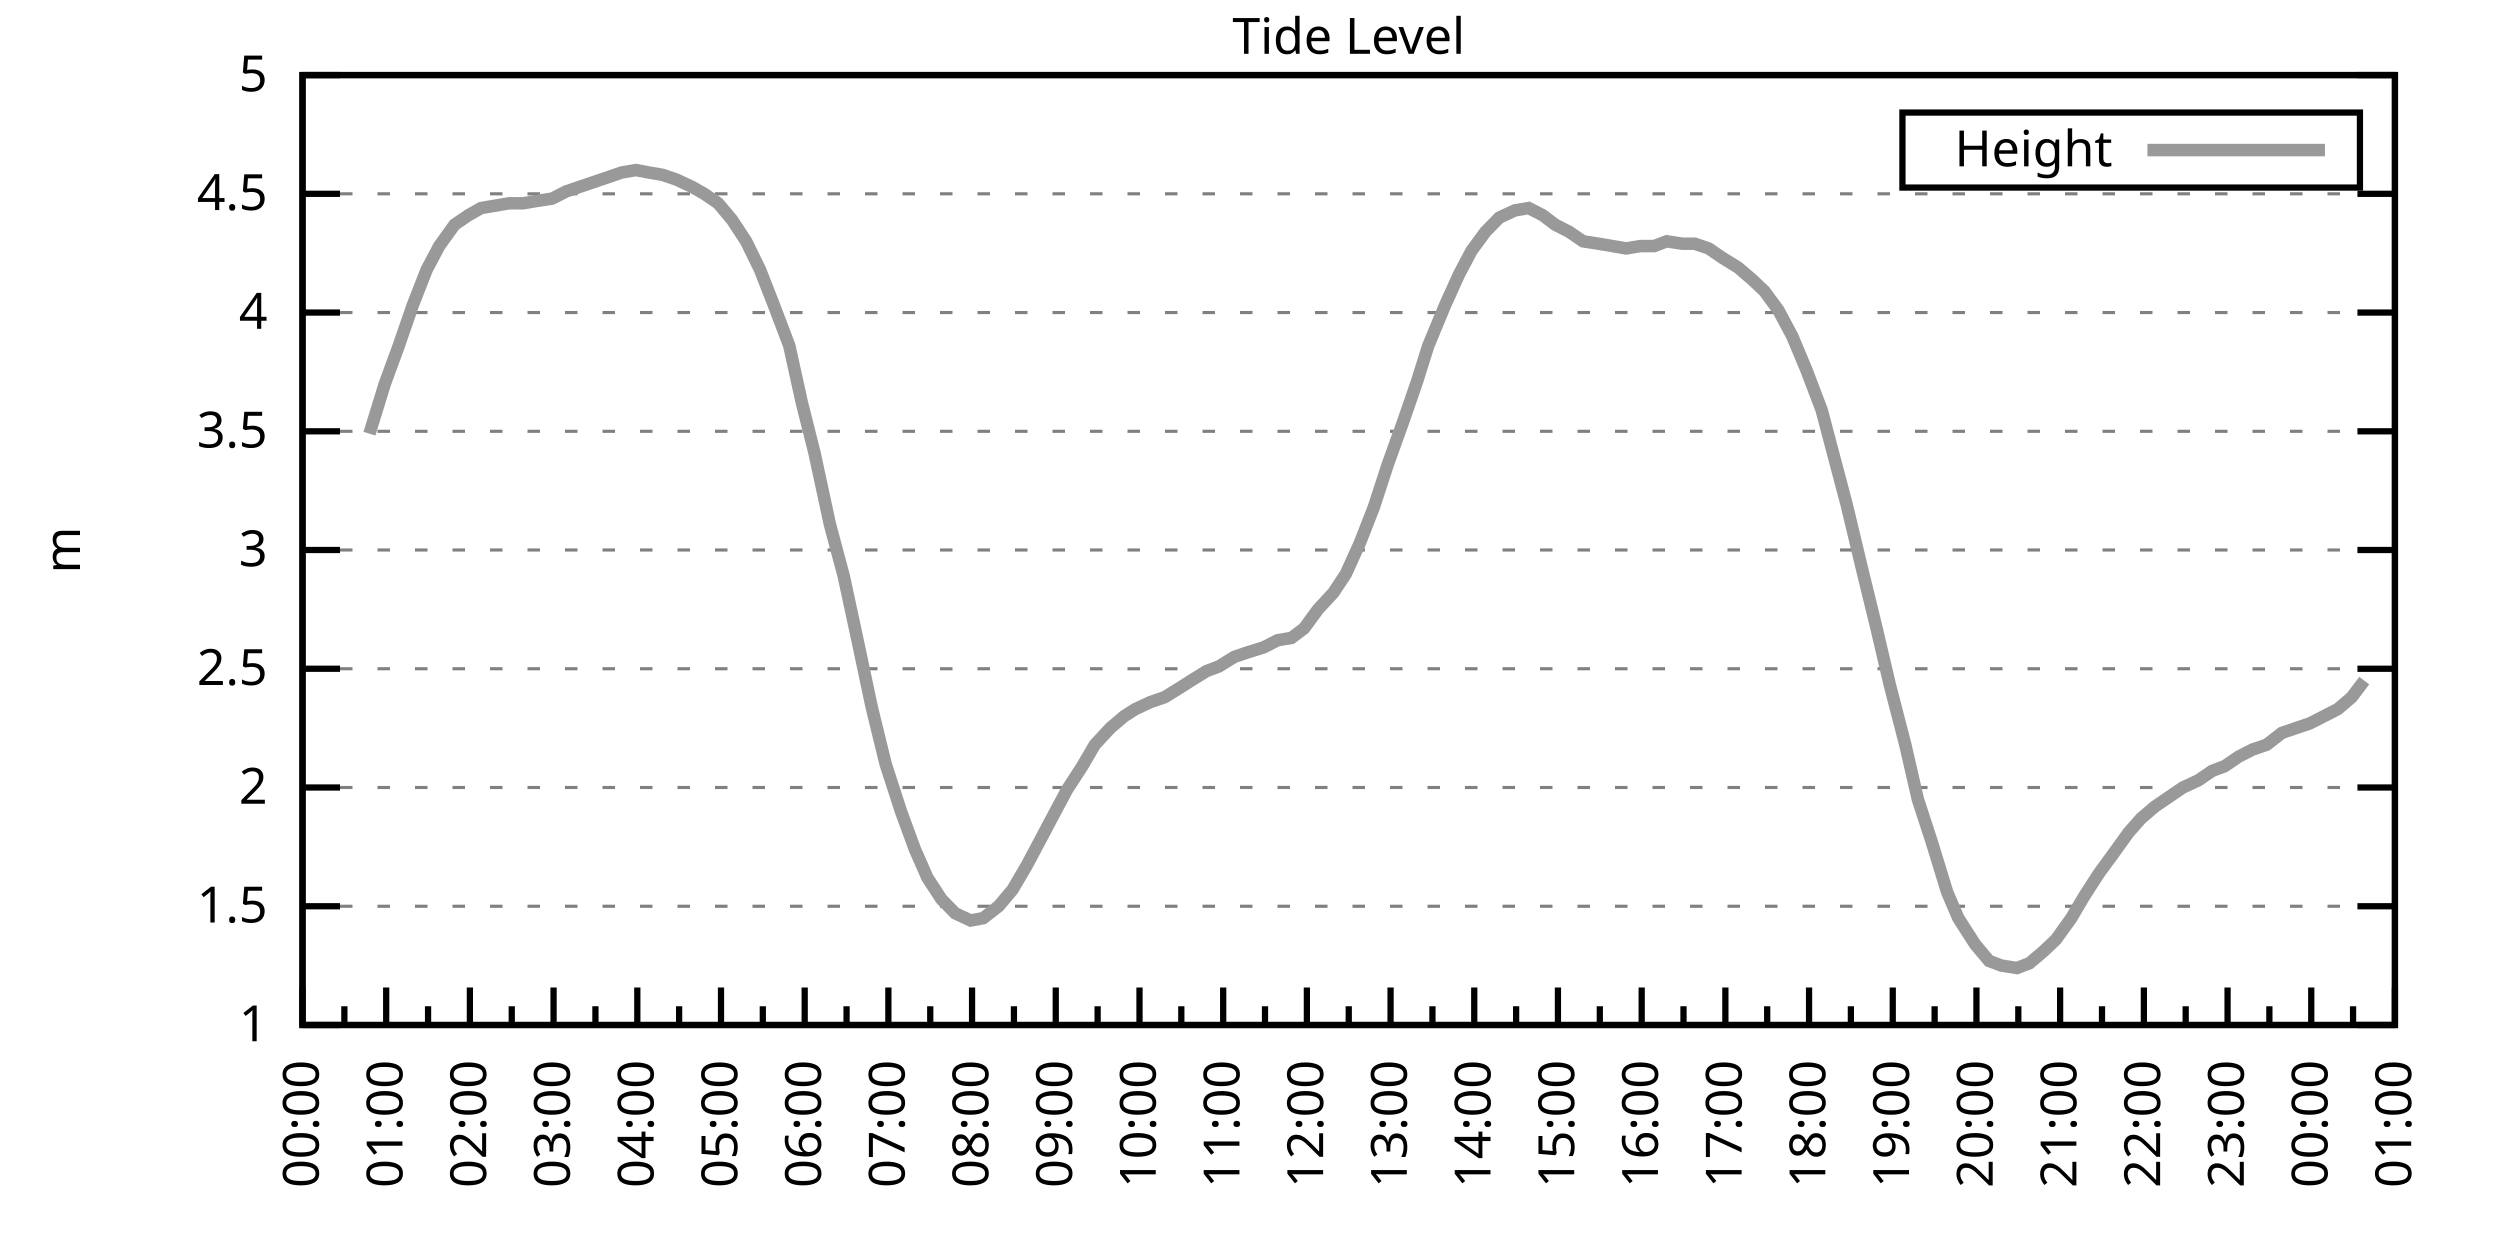
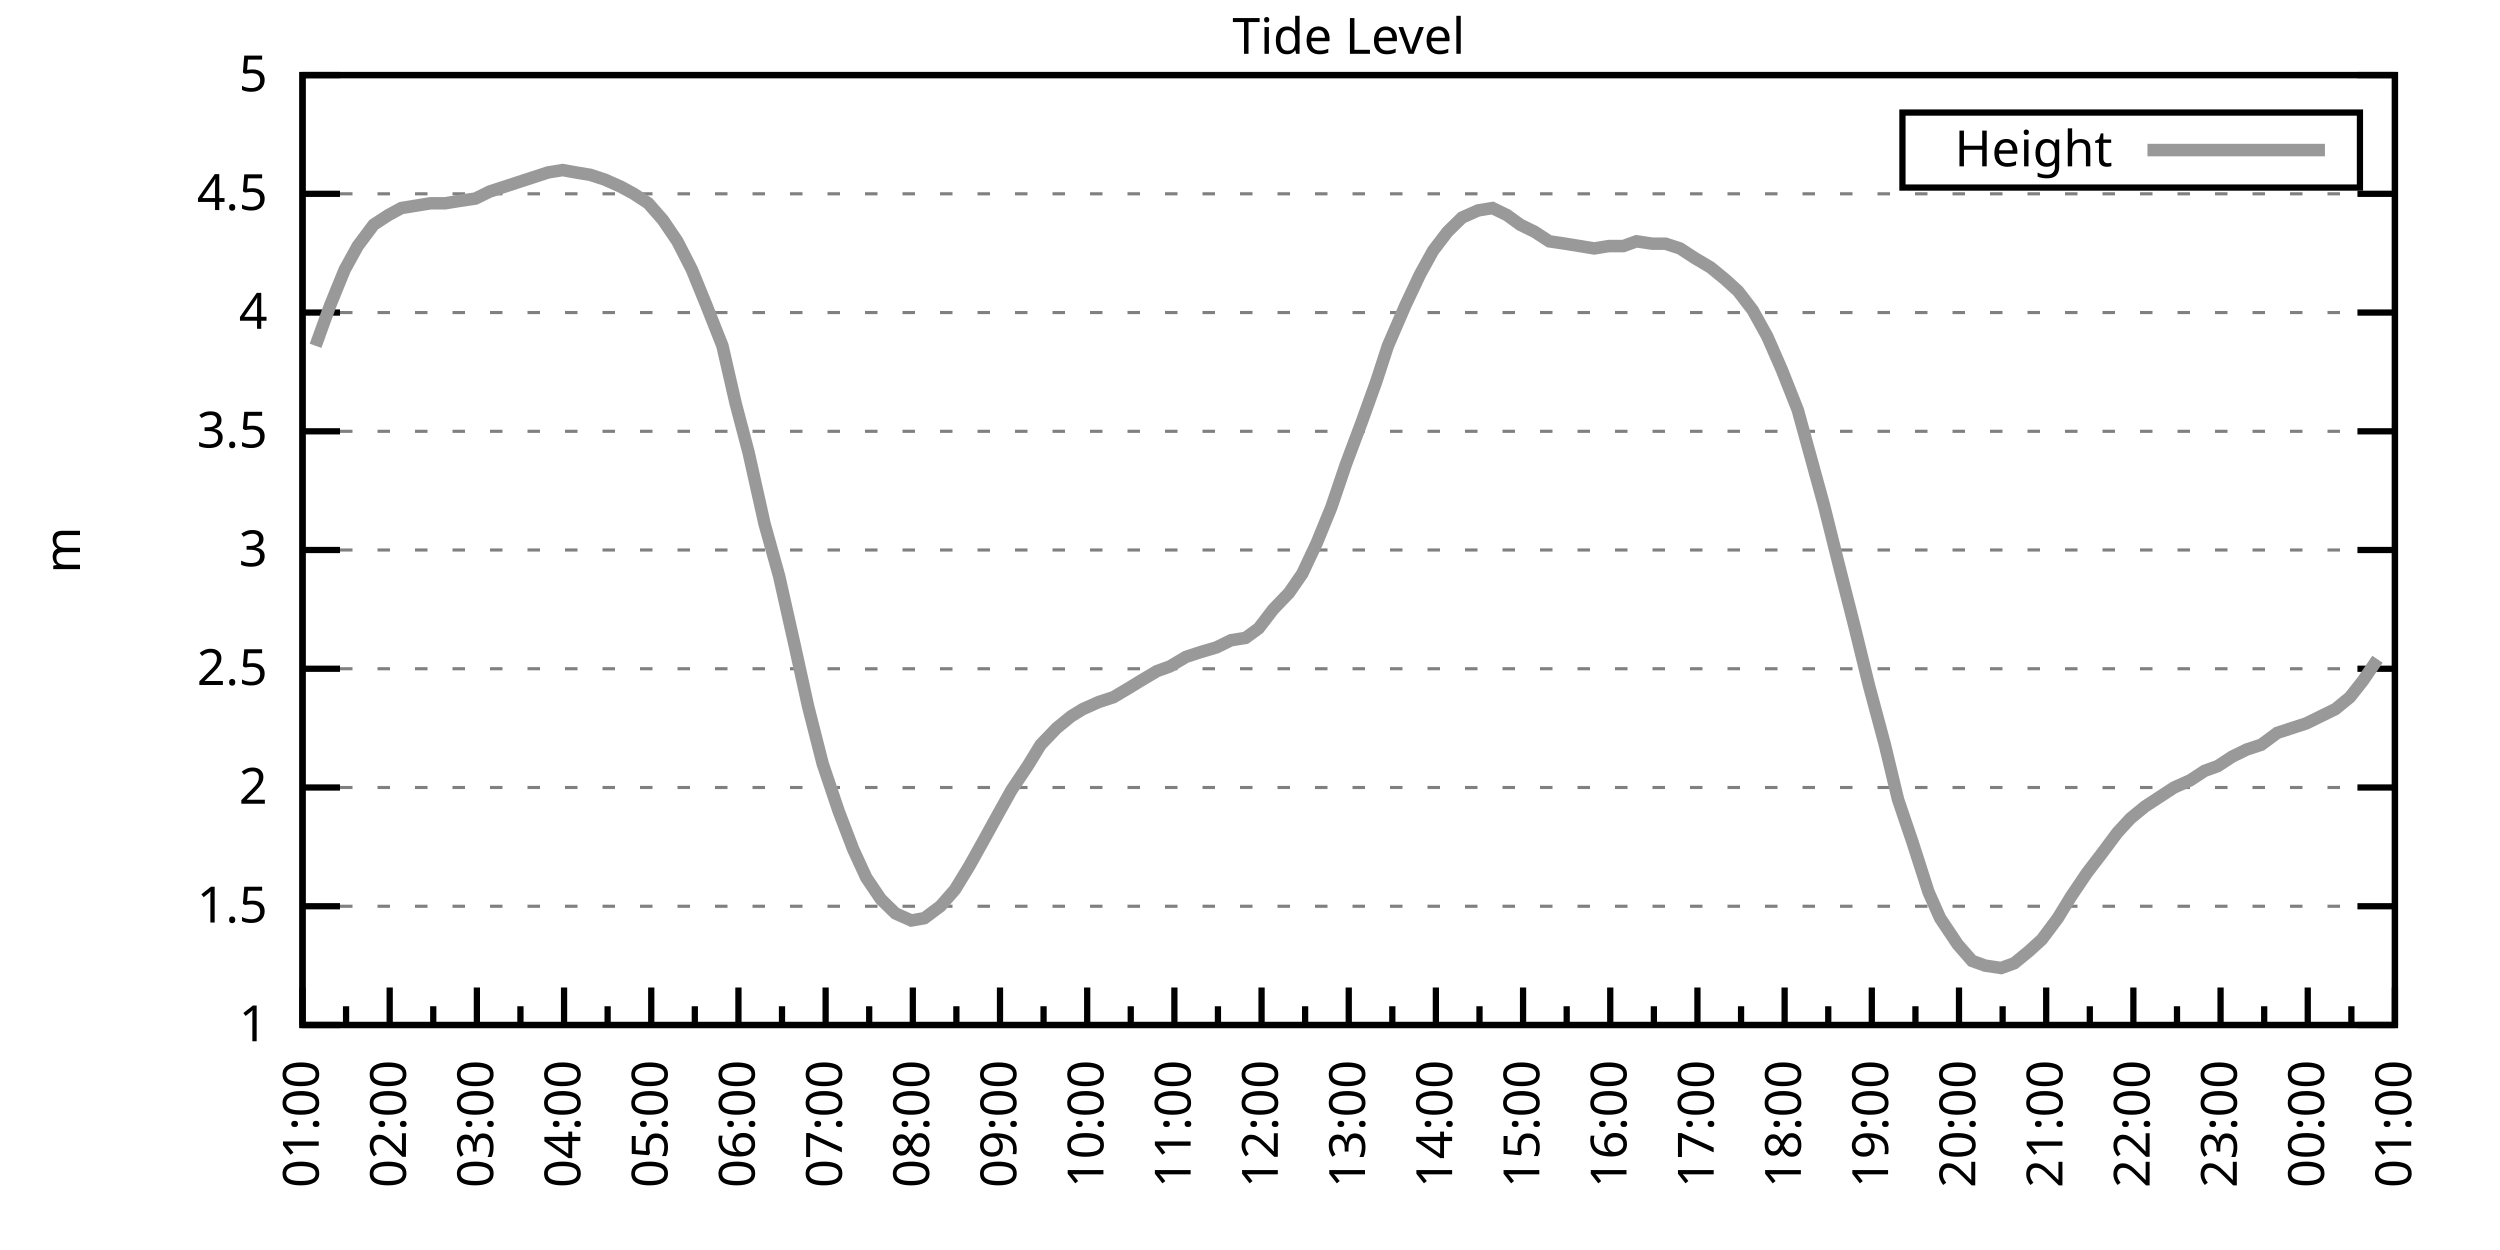
<svg xmlns="http://www.w3.org/2000/svg" xmlns:xlink="http://www.w3.org/1999/xlink" width="400" height="200" viewBox="0 0 400 200">
  <g id="gnuplot_canvas">
    <rect x="0" y="0" width="400" height="200" fill="none" />
    <defs>
      <circle id="gpDot" r="0.5" stroke-width="0.5" stroke="currentColor" />
      <path id="gpPt0" stroke-width="0.333" stroke="currentColor" d="M-1,0 h2 M0,-1 v2" />
      <path id="gpPt1" stroke-width="0.333" stroke="currentColor" d="M-1,-1 L1,1 M1,-1 L-1,1" />
      <path id="gpPt2" stroke-width="0.333" stroke="currentColor" d="M-1,0 L1,0 M0,-1 L0,1 M-1,-1 L1,1 M-1,1 L1,-1" />
      <rect id="gpPt3" stroke-width="0.333" stroke="currentColor" x="-1" y="-1" width="2" height="2" />
      <rect id="gpPt4" stroke-width="0.333" stroke="currentColor" fill="currentColor" x="-1" y="-1" width="2" height="2" />
      <circle id="gpPt5" stroke-width="0.333" stroke="currentColor" cx="0" cy="0" r="1" />
      <use xlink:href="#gpPt5" id="gpPt6" fill="currentColor" stroke="none" />
      <path id="gpPt7" stroke-width="0.333" stroke="currentColor" d="M0,-1.33 L-1.33,0.67 L1.33,0.67 z" />
      <use xlink:href="#gpPt7" id="gpPt8" fill="currentColor" stroke="none" />
      <use xlink:href="#gpPt7" id="gpPt9" stroke="currentColor" transform="rotate(180)" />
      <use xlink:href="#gpPt9" id="gpPt10" fill="currentColor" stroke="none" />
      <use xlink:href="#gpPt3" id="gpPt11" stroke="currentColor" transform="rotate(45)" />
      <use xlink:href="#gpPt11" id="gpPt12" fill="currentColor" stroke="none" />
      <path id="gpPt13" stroke-width="0.333" stroke="currentColor" d="M0,1.330 L1.265,0.411 L0.782,-1.067 L-0.782,-1.076 L-1.265,0.411 z" />
      <use xlink:href="#gpPt13" id="gpPt14" fill="currentColor" stroke="none" />
      <filter id="textbox" filterUnits="objectBoundingBox" x="0" y="0" height="1" width="1">
        <feFlood flood-color="white" flood-opacity="1" result="bgnd" />
        <feComposite in="SourceGraphic" in2="bgnd" operator="atop" />
      </filter>
      <filter id="greybox" filterUnits="objectBoundingBox" x="0" y="0" height="1" width="1">
        <feFlood flood-color="lightgrey" flood-opacity="1" result="grey" />
        <feComposite in="SourceGraphic" in2="grey" operator="atop" />
      </filter>
    </defs>
    <g fill="none" color="white" stroke="currentColor" stroke-width="1.00" stroke-linecap="butt" stroke-linejoin="miter">
</g>
    <g fill="none" color="black" stroke="currentColor" stroke-width="1.00" stroke-linecap="butt" stroke-linejoin="miter">
      <g stroke="none" shape-rendering="crispEdges">
        <polygon fill="rgb(255, 255, 255)" points="48.40,164.00 383.18,164.00 383.18,12.02 48.40,12.02 " />
      </g>
    </g>
    <g fill="none" color="black" stroke="currentColor" stroke-width="1.00" stroke-linecap="butt" stroke-linejoin="miter">
</g>
    <g fill="none" color="black" stroke="black" stroke-width="0.50" stroke-linecap="butt" stroke-linejoin="miter">
</g>
    <g fill="none" color="gray" stroke="currentColor" stroke-width="0.50" stroke-linecap="butt" stroke-linejoin="miter">
      <path stroke="gray" stroke-dasharray="2,4" class="gridline" d="M48.40,164.00 L383.19,164.00  " />
    </g>
    <g fill="none" color="gray" stroke="gray" stroke-width="1.00" stroke-linecap="butt" stroke-linejoin="miter">
</g>
    <g fill="none" color="black" stroke="currentColor" stroke-width="1.00" stroke-linecap="butt" stroke-linejoin="miter">
      <path stroke="black" d="M48.40,164.00 L54.40,164.00 M383.19,164.00 L377.19,164.00  " />
      <g transform="translate(42.80,166.60)" stroke="none" fill="black" font-family="Sans" font-size="8.00" text-anchor="end">
        <text>
          <tspan font-family="Sans"> 1</tspan>
        </text>
      </g>
    </g>
    <g fill="none" color="black" stroke="currentColor" stroke-width="1.00" stroke-linecap="butt" stroke-linejoin="miter">
</g>
    <g fill="none" color="black" stroke="black" stroke-width="0.50" stroke-linecap="butt" stroke-linejoin="miter">
</g>
    <g fill="none" color="gray" stroke="currentColor" stroke-width="0.50" stroke-linecap="butt" stroke-linejoin="miter">
      <path stroke="gray" stroke-dasharray="2,4" class="gridline" d="M48.40,145.00 L383.19,145.00  " />
    </g>
    <g fill="none" color="gray" stroke="gray" stroke-width="1.00" stroke-linecap="butt" stroke-linejoin="miter">
</g>
    <g fill="none" color="black" stroke="currentColor" stroke-width="1.00" stroke-linecap="butt" stroke-linejoin="miter">
      <path stroke="black" d="M48.40,145.00 L54.40,145.00 M383.19,145.00 L377.19,145.00  " />
      <g transform="translate(42.80,147.60)" stroke="none" fill="black" font-family="Sans" font-size="8.00" text-anchor="end">
        <text>
          <tspan font-family="Sans"> 1.5</tspan>
        </text>
      </g>
    </g>
    <g fill="none" color="black" stroke="currentColor" stroke-width="1.00" stroke-linecap="butt" stroke-linejoin="miter">
</g>
    <g fill="none" color="black" stroke="black" stroke-width="0.50" stroke-linecap="butt" stroke-linejoin="miter">
</g>
    <g fill="none" color="gray" stroke="currentColor" stroke-width="0.50" stroke-linecap="butt" stroke-linejoin="miter">
      <path stroke="gray" stroke-dasharray="2,4" class="gridline" d="M48.40,126.00 L383.19,126.00  " />
    </g>
    <g fill="none" color="gray" stroke="gray" stroke-width="1.00" stroke-linecap="butt" stroke-linejoin="miter">
</g>
    <g fill="none" color="black" stroke="currentColor" stroke-width="1.00" stroke-linecap="butt" stroke-linejoin="miter">
      <path stroke="black" d="M48.40,126.00 L54.40,126.00 M383.19,126.00 L377.19,126.00  " />
      <g transform="translate(42.80,128.60)" stroke="none" fill="black" font-family="Sans" font-size="8.00" text-anchor="end">
        <text>
          <tspan font-family="Sans"> 2</tspan>
        </text>
      </g>
    </g>
    <g fill="none" color="black" stroke="currentColor" stroke-width="1.00" stroke-linecap="butt" stroke-linejoin="miter">
</g>
    <g fill="none" color="black" stroke="black" stroke-width="0.50" stroke-linecap="butt" stroke-linejoin="miter">
</g>
    <g fill="none" color="gray" stroke="currentColor" stroke-width="0.50" stroke-linecap="butt" stroke-linejoin="miter">
      <path stroke="gray" stroke-dasharray="2,4" class="gridline" d="M48.40,107.00 L383.19,107.00  " />
    </g>
    <g fill="none" color="gray" stroke="gray" stroke-width="1.00" stroke-linecap="butt" stroke-linejoin="miter">
</g>
    <g fill="none" color="black" stroke="currentColor" stroke-width="1.00" stroke-linecap="butt" stroke-linejoin="miter">
      <path stroke="black" d="M48.40,107.00 L54.40,107.00 M383.19,107.00 L377.19,107.00  " />
      <g transform="translate(42.80,109.60)" stroke="none" fill="black" font-family="Sans" font-size="8.00" text-anchor="end">
        <text>
          <tspan font-family="Sans"> 2.5</tspan>
        </text>
      </g>
    </g>
    <g fill="none" color="black" stroke="currentColor" stroke-width="1.00" stroke-linecap="butt" stroke-linejoin="miter">
</g>
    <g fill="none" color="black" stroke="black" stroke-width="0.50" stroke-linecap="butt" stroke-linejoin="miter">
</g>
    <g fill="none" color="gray" stroke="currentColor" stroke-width="0.50" stroke-linecap="butt" stroke-linejoin="miter">
      <path stroke="gray" stroke-dasharray="2,4" class="gridline" d="M48.40,88.00 L383.19,88.00  " />
    </g>
    <g fill="none" color="gray" stroke="gray" stroke-width="1.00" stroke-linecap="butt" stroke-linejoin="miter">
</g>
    <g fill="none" color="black" stroke="currentColor" stroke-width="1.00" stroke-linecap="butt" stroke-linejoin="miter">
      <path stroke="black" d="M48.40,88.00 L54.40,88.00 M383.19,88.00 L377.19,88.00  " />
      <g transform="translate(42.80,90.60)" stroke="none" fill="black" font-family="Sans" font-size="8.00" text-anchor="end">
        <text>
          <tspan font-family="Sans"> 3</tspan>
        </text>
      </g>
    </g>
    <g fill="none" color="black" stroke="currentColor" stroke-width="1.00" stroke-linecap="butt" stroke-linejoin="miter">
</g>
    <g fill="none" color="black" stroke="black" stroke-width="0.50" stroke-linecap="butt" stroke-linejoin="miter">
</g>
    <g fill="none" color="gray" stroke="currentColor" stroke-width="0.50" stroke-linecap="butt" stroke-linejoin="miter">
      <path stroke="gray" stroke-dasharray="2,4" class="gridline" d="M48.40,69.01 L383.19,69.01  " />
    </g>
    <g fill="none" color="gray" stroke="gray" stroke-width="1.00" stroke-linecap="butt" stroke-linejoin="miter">
</g>
    <g fill="none" color="black" stroke="currentColor" stroke-width="1.00" stroke-linecap="butt" stroke-linejoin="miter">
      <path stroke="black" d="M48.40,69.01 L54.40,69.01 M383.19,69.01 L377.19,69.01  " />
      <g transform="translate(42.80,71.61)" stroke="none" fill="black" font-family="Sans" font-size="8.00" text-anchor="end">
        <text>
          <tspan font-family="Sans"> 3.5</tspan>
        </text>
      </g>
    </g>
    <g fill="none" color="black" stroke="currentColor" stroke-width="1.00" stroke-linecap="butt" stroke-linejoin="miter">
</g>
    <g fill="none" color="black" stroke="black" stroke-width="0.50" stroke-linecap="butt" stroke-linejoin="miter">
</g>
    <g fill="none" color="gray" stroke="currentColor" stroke-width="0.50" stroke-linecap="butt" stroke-linejoin="miter">
      <path stroke="gray" stroke-dasharray="2,4" class="gridline" d="M48.40,50.01 L383.19,50.01  " />
    </g>
    <g fill="none" color="gray" stroke="gray" stroke-width="1.00" stroke-linecap="butt" stroke-linejoin="miter">
</g>
    <g fill="none" color="black" stroke="currentColor" stroke-width="1.00" stroke-linecap="butt" stroke-linejoin="miter">
      <path stroke="black" d="M48.40,50.01 L54.40,50.01 M383.19,50.01 L377.19,50.01  " />
      <g transform="translate(42.80,52.61)" stroke="none" fill="black" font-family="Sans" font-size="8.00" text-anchor="end">
        <text>
          <tspan font-family="Sans"> 4</tspan>
        </text>
      </g>
    </g>
    <g fill="none" color="black" stroke="currentColor" stroke-width="1.00" stroke-linecap="butt" stroke-linejoin="miter">
</g>
    <g fill="none" color="black" stroke="black" stroke-width="0.50" stroke-linecap="butt" stroke-linejoin="miter">
</g>
    <g fill="none" color="gray" stroke="currentColor" stroke-width="0.50" stroke-linecap="butt" stroke-linejoin="miter">
      <path stroke="gray" stroke-dasharray="2,4" class="gridline" d="M48.40,31.01 L383.19,31.01  " />
    </g>
    <g fill="none" color="gray" stroke="gray" stroke-width="1.00" stroke-linecap="butt" stroke-linejoin="miter">
</g>
    <g fill="none" color="black" stroke="currentColor" stroke-width="1.00" stroke-linecap="butt" stroke-linejoin="miter">
      <path stroke="black" d="M48.40,31.01 L54.40,31.01 M383.19,31.01 L377.19,31.01  " />
      <g transform="translate(42.80,33.61)" stroke="none" fill="black" font-family="Sans" font-size="8.00" text-anchor="end">
        <text>
          <tspan font-family="Sans"> 4.5</tspan>
        </text>
      </g>
    </g>
    <g fill="none" color="black" stroke="currentColor" stroke-width="1.00" stroke-linecap="butt" stroke-linejoin="miter">
</g>
    <g fill="none" color="black" stroke="black" stroke-width="0.50" stroke-linecap="butt" stroke-linejoin="miter">
</g>
    <g fill="none" color="gray" stroke="currentColor" stroke-width="0.50" stroke-linecap="butt" stroke-linejoin="miter">
      <path stroke="gray" stroke-dasharray="2,4" class="gridline" d="M48.40,12.01 L383.19,12.01  " />
    </g>
    <g fill="none" color="gray" stroke="gray" stroke-width="1.00" stroke-linecap="butt" stroke-linejoin="miter">
</g>
    <g fill="none" color="black" stroke="currentColor" stroke-width="1.00" stroke-linecap="butt" stroke-linejoin="miter">
      <path stroke="black" d="M48.40,12.01 L54.40,12.01 M383.19,12.01 L377.19,12.01  " />
      <g transform="translate(42.80,14.61)" stroke="none" fill="black" font-family="Sans" font-size="8.00" text-anchor="end">
        <text>
          <tspan font-family="Sans"> 5</tspan>
        </text>
      </g>
    </g>
    <g fill="none" color="black" stroke="currentColor" stroke-width="1.00" stroke-linecap="butt" stroke-linejoin="miter">
      <path stroke="black" d="M48.40,164.00 L48.40,158.00  " />
      <g transform="translate(51.00,169.60) rotate(270)" stroke="none" fill="black" font-family="Sans" font-size="8.00" text-anchor="end">
        <text>
+           <tspan font-family="Sans">01:00</tspan>
+         </text>
+       </g>
+     </g>
+     <g fill="none" color="black" stroke="currentColor" stroke-width="1.00" stroke-linecap="butt" stroke-linejoin="miter">
+       <path stroke="black" d="M55.37,164.00 L55.37,161.00 M62.35,164.00 L62.35,158.00  " />
+       <g transform="translate(64.95,169.60) rotate(270)" stroke="none" fill="black" font-family="Sans" font-size="8.00" text-anchor="end">
+         <text>
+           <tspan font-family="Sans">02:00</tspan>
+         </text>
+       </g>
+     </g>
+     <g fill="none" color="black" stroke="currentColor" stroke-width="1.00" stroke-linecap="butt" stroke-linejoin="miter">
+       <path stroke="black" d="M69.32,164.00 L69.32,161.00 M76.30,164.00 L76.30,158.00  " />
+       <g transform="translate(78.90,169.60) rotate(270)" stroke="none" fill="black" font-family="Sans" font-size="8.00" text-anchor="end">
+         <text>
+           <tspan font-family="Sans">03:00</tspan>
+         </text>
+       </g>
+     </g>
+     <g fill="none" color="black" stroke="currentColor" stroke-width="1.00" stroke-linecap="butt" stroke-linejoin="miter">
+       <path stroke="black" d="M83.27,164.00 L83.27,161.00 M90.25,164.00 L90.25,158.00  " />
+       <g transform="translate(92.85,169.60) rotate(270)" stroke="none" fill="black" font-family="Sans" font-size="8.00" text-anchor="end">
+         <text>
+           <tspan font-family="Sans">04:00</tspan>
+         </text>
+       </g>
+     </g>
+     <g fill="none" color="black" stroke="currentColor" stroke-width="1.00" stroke-linecap="butt" stroke-linejoin="miter">
+       <path stroke="black" d="M97.22,164.00 L97.22,161.00 M104.20,164.00 L104.20,158.00  " />
+       <g transform="translate(106.80,169.60) rotate(270)" stroke="none" fill="black" font-family="Sans" font-size="8.00" text-anchor="end">
+         <text>
+           <tspan font-family="Sans">05:00</tspan>
+         </text>
+       </g>
+     </g>
+     <g fill="none" color="black" stroke="currentColor" stroke-width="1.00" stroke-linecap="butt" stroke-linejoin="miter">
+       <path stroke="black" d="M111.17,164.00 L111.17,161.00 M118.15,164.00 L118.15,158.00  " />
+       <g transform="translate(120.75,169.60) rotate(270)" stroke="none" fill="black" font-family="Sans" font-size="8.00" text-anchor="end">
+         <text>
+           <tspan font-family="Sans">06:00</tspan>
+         </text>
+       </g>
+     </g>
+     <g fill="none" color="black" stroke="currentColor" stroke-width="1.00" stroke-linecap="butt" stroke-linejoin="miter">
+       <path stroke="black" d="M125.12,164.00 L125.12,161.00 M132.10,164.00 L132.10,158.00  " />
+       <g transform="translate(134.70,169.60) rotate(270)" stroke="none" fill="black" font-family="Sans" font-size="8.00" text-anchor="end">
+         <text>
+           <tspan font-family="Sans">07:00</tspan>
+         </text>
+       </g>
+     </g>
+     <g fill="none" color="black" stroke="currentColor" stroke-width="1.00" stroke-linecap="butt" stroke-linejoin="miter">
+       <path stroke="black" d="M139.07,164.00 L139.07,161.00 M146.05,164.00 L146.05,158.00  " />
+       <g transform="translate(148.65,169.60) rotate(270)" stroke="none" fill="black" font-family="Sans" font-size="8.00" text-anchor="end">
+         <text>
+           <tspan font-family="Sans">08:00</tspan>
+         </text>
+       </g>
+     </g>
+     <g fill="none" color="black" stroke="currentColor" stroke-width="1.00" stroke-linecap="butt" stroke-linejoin="miter">
+       <path stroke="black" d="M153.02,164.00 L153.02,161.00 M160.00,164.00 L160.00,158.00  " />
+       <g transform="translate(162.60,169.60) rotate(270)" stroke="none" fill="black" font-family="Sans" font-size="8.00" text-anchor="end">
+         <text>
+           <tspan font-family="Sans">09:00</tspan>
+         </text>
+       </g>
+     </g>
+     <g fill="none" color="black" stroke="currentColor" stroke-width="1.00" stroke-linecap="butt" stroke-linejoin="miter">
+       <path stroke="black" d="M166.97,164.00 L166.97,161.00 M173.95,164.00 L173.95,158.00  " />
+       <g transform="translate(176.55,169.60) rotate(270)" stroke="none" fill="black" font-family="Sans" font-size="8.00" text-anchor="end">
+         <text>
+           <tspan font-family="Sans">10:00</tspan>
+         </text>
+       </g>
+     </g>
+     <g fill="none" color="black" stroke="currentColor" stroke-width="1.00" stroke-linecap="butt" stroke-linejoin="miter">
+       <path stroke="black" d="M180.92,164.00 L180.92,161.00 M187.90,164.00 L187.90,158.00  " />
+       <g transform="translate(190.50,169.60) rotate(270)" stroke="none" fill="black" font-family="Sans" font-size="8.00" text-anchor="end">
+         <text>
+           <tspan font-family="Sans">11:00</tspan>
+         </text>
+       </g>
+     </g>
+     <g fill="none" color="black" stroke="currentColor" stroke-width="1.00" stroke-linecap="butt" stroke-linejoin="miter">
+       <path stroke="black" d="M194.87,164.00 L194.87,161.00 M201.85,164.00 L201.85,158.00  " />
+       <g transform="translate(204.45,169.60) rotate(270)" stroke="none" fill="black" font-family="Sans" font-size="8.00" text-anchor="end">
+         <text>
+           <tspan font-family="Sans">12:00</tspan>
+         </text>
+       </g>
+     </g>
+     <g fill="none" color="black" stroke="currentColor" stroke-width="1.00" stroke-linecap="butt" stroke-linejoin="miter">
+       <path stroke="black" d="M208.82,164.00 L208.82,161.00 M215.80,164.00 L215.80,158.00  " />
+       <g transform="translate(218.40,169.60) rotate(270)" stroke="none" fill="black" font-family="Sans" font-size="8.00" text-anchor="end">
+         <text>
+           <tspan font-family="Sans">13:00</tspan>
+         </text>
+       </g>
+     </g>
+     <g fill="none" color="black" stroke="currentColor" stroke-width="1.00" stroke-linecap="butt" stroke-linejoin="miter">
+       <path stroke="black" d="M222.77,164.00 L222.77,161.00 M229.74,164.00 L229.74,158.00  " />
+       <g transform="translate(232.34,169.60) rotate(270)" stroke="none" fill="black" font-family="Sans" font-size="8.00" text-anchor="end">
+         <text>
+           <tspan font-family="Sans">14:00</tspan>
+         </text>
+       </g>
+     </g>
+     <g fill="none" color="black" stroke="currentColor" stroke-width="1.00" stroke-linecap="butt" stroke-linejoin="miter">
+       <path stroke="black" d="M236.72,164.00 L236.72,161.00 M243.69,164.00 L243.69,158.00  " />
+       <g transform="translate(246.29,169.60) rotate(270)" stroke="none" fill="black" font-family="Sans" font-size="8.00" text-anchor="end">
+         <text>
+           <tspan font-family="Sans">15:00</tspan>
+         </text>
+       </g>
+     </g>
+     <g fill="none" color="black" stroke="currentColor" stroke-width="1.00" stroke-linecap="butt" stroke-linejoin="miter">
+       <path stroke="black" d="M250.67,164.00 L250.67,161.00 M257.64,164.00 L257.64,158.00  " />
+       <g transform="translate(260.24,169.60) rotate(270)" stroke="none" fill="black" font-family="Sans" font-size="8.00" text-anchor="end">
+         <text>
+           <tspan font-family="Sans">16:00</tspan>
+         </text>
+       </g>
+     </g>
+     <g fill="none" color="black" stroke="currentColor" stroke-width="1.00" stroke-linecap="butt" stroke-linejoin="miter">
+       <path stroke="black" d="M264.62,164.00 L264.62,161.00 M271.59,164.00 L271.59,158.00  " />
+       <g transform="translate(274.19,169.60) rotate(270)" stroke="none" fill="black" font-family="Sans" font-size="8.00" text-anchor="end">
+         <text>
+           <tspan font-family="Sans">17:00</tspan>
+         </text>
+       </g>
+     </g>
+     <g fill="none" color="black" stroke="currentColor" stroke-width="1.00" stroke-linecap="butt" stroke-linejoin="miter">
+       <path stroke="black" d="M278.57,164.00 L278.57,161.00 M285.54,164.00 L285.54,158.00  " />
+       <g transform="translate(288.14,169.60) rotate(270)" stroke="none" fill="black" font-family="Sans" font-size="8.00" text-anchor="end">
+         <text>
+           <tspan font-family="Sans">18:00</tspan>
+         </text>
+       </g>
+     </g>
+     <g fill="none" color="black" stroke="currentColor" stroke-width="1.00" stroke-linecap="butt" stroke-linejoin="miter">
+       <path stroke="black" d="M292.52,164.00 L292.52,161.00 M299.49,164.00 L299.49,158.00  " />
+       <g transform="translate(302.09,169.60) rotate(270)" stroke="none" fill="black" font-family="Sans" font-size="8.00" text-anchor="end">
+         <text>
+           <tspan font-family="Sans">19:00</tspan>
+         </text>
+       </g>
+     </g>
+     <g fill="none" color="black" stroke="currentColor" stroke-width="1.00" stroke-linecap="butt" stroke-linejoin="miter">
+       <path stroke="black" d="M306.47,164.00 L306.47,161.00 M313.44,164.00 L313.44,158.00  " />
+       <g transform="translate(316.04,169.60) rotate(270)" stroke="none" fill="black" font-family="Sans" font-size="8.00" text-anchor="end">
+         <text>
+           <tspan font-family="Sans">20:00</tspan>
+         </text>
+       </g>
+     </g>
+     <g fill="none" color="black" stroke="currentColor" stroke-width="1.00" stroke-linecap="butt" stroke-linejoin="miter">
+       <path stroke="black" d="M320.42,164.00 L320.42,161.00 M327.39,164.00 L327.39,158.00  " />
+       <g transform="translate(329.99,169.60) rotate(270)" stroke="none" fill="black" font-family="Sans" font-size="8.00" text-anchor="end">
+         <text>
+           <tspan font-family="Sans">21:00</tspan>
+         </text>
+       </g>
+     </g>
+     <g fill="none" color="black" stroke="currentColor" stroke-width="1.00" stroke-linecap="butt" stroke-linejoin="miter">
+       <path stroke="black" d="M334.37,164.00 L334.37,161.00 M341.34,164.00 L341.34,158.00  " />
+       <g transform="translate(343.94,169.60) rotate(270)" stroke="none" fill="black" font-family="Sans" font-size="8.00" text-anchor="end">
+         <text>
+           <tspan font-family="Sans">22:00</tspan>
+         </text>
+       </g>
+     </g>
+     <g fill="none" color="black" stroke="currentColor" stroke-width="1.00" stroke-linecap="butt" stroke-linejoin="miter">
+       <path stroke="black" d="M348.32,164.00 L348.32,161.00 M355.29,164.00 L355.29,158.00  " />
+       <g transform="translate(357.89,169.60) rotate(270)" stroke="none" fill="black" font-family="Sans" font-size="8.00" text-anchor="end">
+         <text>
+           <tspan font-family="Sans">23:00</tspan>
+         </text>
+       </g>
+     </g>
+     <g fill="none" color="black" stroke="currentColor" stroke-width="1.00" stroke-linecap="butt" stroke-linejoin="miter">
+       <path stroke="black" d="M362.27,164.00 L362.27,161.00 M369.24,164.00 L369.24,158.00  " />
+       <g transform="translate(371.84,169.60) rotate(270)" stroke="none" fill="black" font-family="Sans" font-size="8.00" text-anchor="end">
+         <text>
          <tspan font-family="Sans">00:00</tspan>
        </text>
      </g>
    </g>
    <g fill="none" color="black" stroke="currentColor" stroke-width="1.00" stroke-linecap="butt" stroke-linejoin="miter">
-       <path stroke="black" d="M55.10,164.00 L55.10,161.00 M61.79,164.00 L61.79,158.00  " />
-       <g transform="translate(64.39,169.60) rotate(270)" stroke="none" fill="black" font-family="Sans" font-size="8.00" text-anchor="end">
-         <text>
-           <tspan font-family="Sans">01:00</tspan>
-         </text>
-       </g>
-     </g>
-     <g fill="none" color="black" stroke="currentColor" stroke-width="1.00" stroke-linecap="butt" stroke-linejoin="miter">
-       <path stroke="black" d="M68.49,164.00 L68.49,161.00 M75.18,164.00 L75.18,158.00  " />
-       <g transform="translate(77.78,169.60) rotate(270)" stroke="none" fill="black" font-family="Sans" font-size="8.00" text-anchor="end">
-         <text>
-           <tspan font-family="Sans">02:00</tspan>
-         </text>
-       </g>
-     </g>
-     <g fill="none" color="black" stroke="currentColor" stroke-width="1.00" stroke-linecap="butt" stroke-linejoin="miter">
-       <path stroke="black" d="M81.88,164.00 L81.88,161.00 M88.57,164.00 L88.57,158.00  " />
-       <g transform="translate(91.17,169.60) rotate(270)" stroke="none" fill="black" font-family="Sans" font-size="8.00" text-anchor="end">
-         <text>
-           <tspan font-family="Sans">03:00</tspan>
-         </text>
-       </g>
-     </g>
-     <g fill="none" color="black" stroke="currentColor" stroke-width="1.00" stroke-linecap="butt" stroke-linejoin="miter">
-       <path stroke="black" d="M95.27,164.00 L95.27,161.00 M101.97,164.00 L101.97,158.00  " />
-       <g transform="translate(104.57,169.60) rotate(270)" stroke="none" fill="black" font-family="Sans" font-size="8.00" text-anchor="end">
-         <text>
-           <tspan font-family="Sans">04:00</tspan>
-         </text>
-       </g>
-     </g>
-     <g fill="none" color="black" stroke="currentColor" stroke-width="1.00" stroke-linecap="butt" stroke-linejoin="miter">
-       <path stroke="black" d="M108.66,164.00 L108.66,161.00 M115.36,164.00 L115.36,158.00  " />
-       <g transform="translate(117.96,169.60) rotate(270)" stroke="none" fill="black" font-family="Sans" font-size="8.00" text-anchor="end">
-         <text>
-           <tspan font-family="Sans">05:00</tspan>
-         </text>
-       </g>
-     </g>
-     <g fill="none" color="black" stroke="currentColor" stroke-width="1.00" stroke-linecap="butt" stroke-linejoin="miter">
-       <path stroke="black" d="M122.05,164.00 L122.05,161.00 M128.75,164.00 L128.75,158.00  " />
-       <g transform="translate(131.35,169.60) rotate(270)" stroke="none" fill="black" font-family="Sans" font-size="8.00" text-anchor="end">
-         <text>
-           <tspan font-family="Sans">06:00</tspan>
-         </text>
-       </g>
-     </g>
-     <g fill="none" color="black" stroke="currentColor" stroke-width="1.00" stroke-linecap="butt" stroke-linejoin="miter">
-       <path stroke="black" d="M135.45,164.00 L135.45,161.00 M142.14,164.00 L142.14,158.00  " />
-       <g transform="translate(144.74,169.60) rotate(270)" stroke="none" fill="black" font-family="Sans" font-size="8.00" text-anchor="end">
-         <text>
-           <tspan font-family="Sans">07:00</tspan>
-         </text>
-       </g>
-     </g>
-     <g fill="none" color="black" stroke="currentColor" stroke-width="1.00" stroke-linecap="butt" stroke-linejoin="miter">
-       <path stroke="black" d="M148.84,164.00 L148.84,161.00 M155.53,164.00 L155.53,158.00  " />
-       <g transform="translate(158.13,169.60) rotate(270)" stroke="none" fill="black" font-family="Sans" font-size="8.00" text-anchor="end">
-         <text>
-           <tspan font-family="Sans">08:00</tspan>
-         </text>
-       </g>
-     </g>
-     <g fill="none" color="black" stroke="currentColor" stroke-width="1.00" stroke-linecap="butt" stroke-linejoin="miter">
-       <path stroke="black" d="M162.23,164.00 L162.23,161.00 M168.92,164.00 L168.92,158.00  " />
-       <g transform="translate(171.52,169.60) rotate(270)" stroke="none" fill="black" font-family="Sans" font-size="8.00" text-anchor="end">
-         <text>
-           <tspan font-family="Sans">09:00</tspan>
-         </text>
-       </g>
-     </g>
-     <g fill="none" color="black" stroke="currentColor" stroke-width="1.00" stroke-linecap="butt" stroke-linejoin="miter">
-       <path stroke="black" d="M175.62,164.00 L175.62,161.00 M182.32,164.00 L182.32,158.00  " />
-       <g transform="translate(184.92,169.60) rotate(270)" stroke="none" fill="black" font-family="Sans" font-size="8.00" text-anchor="end">
-         <text>
-           <tspan font-family="Sans">10:00</tspan>
-         </text>
-       </g>
-     </g>
-     <g fill="none" color="black" stroke="currentColor" stroke-width="1.00" stroke-linecap="butt" stroke-linejoin="miter">
-       <path stroke="black" d="M189.01,164.00 L189.01,161.00 M195.71,164.00 L195.71,158.00  " />
-       <g transform="translate(198.31,169.60) rotate(270)" stroke="none" fill="black" font-family="Sans" font-size="8.00" text-anchor="end">
-         <text>
-           <tspan font-family="Sans">11:00</tspan>
-         </text>
-       </g>
-     </g>
-     <g fill="none" color="black" stroke="currentColor" stroke-width="1.00" stroke-linecap="butt" stroke-linejoin="miter">
-       <path stroke="black" d="M202.40,164.00 L202.40,161.00 M209.10,164.00 L209.10,158.00  " />
-       <g transform="translate(211.70,169.60) rotate(270)" stroke="none" fill="black" font-family="Sans" font-size="8.00" text-anchor="end">
-         <text>
-           <tspan font-family="Sans">12:00</tspan>
-         </text>
-       </g>
-     </g>
-     <g fill="none" color="black" stroke="currentColor" stroke-width="1.00" stroke-linecap="butt" stroke-linejoin="miter">
-       <path stroke="black" d="M215.80,164.00 L215.80,161.00 M222.49,164.00 L222.49,158.00  " />
-       <g transform="translate(225.09,169.60) rotate(270)" stroke="none" fill="black" font-family="Sans" font-size="8.00" text-anchor="end">
-         <text>
-           <tspan font-family="Sans">13:00</tspan>
-         </text>
-       </g>
-     </g>
-     <g fill="none" color="black" stroke="currentColor" stroke-width="1.00" stroke-linecap="butt" stroke-linejoin="miter">
-       <path stroke="black" d="M229.19,164.00 L229.19,161.00 M235.88,164.00 L235.88,158.00  " />
-       <g transform="translate(238.48,169.60) rotate(270)" stroke="none" fill="black" font-family="Sans" font-size="8.00" text-anchor="end">
-         <text>
-           <tspan font-family="Sans">14:00</tspan>
-         </text>
-       </g>
-     </g>
-     <g fill="none" color="black" stroke="currentColor" stroke-width="1.00" stroke-linecap="butt" stroke-linejoin="miter">
-       <path stroke="black" d="M242.58,164.00 L242.58,161.00 M249.27,164.00 L249.27,158.00  " />
-       <g transform="translate(251.87,169.60) rotate(270)" stroke="none" fill="black" font-family="Sans" font-size="8.00" text-anchor="end">
-         <text>
-           <tspan font-family="Sans">15:00</tspan>
-         </text>
-       </g>
-     </g>
-     <g fill="none" color="black" stroke="currentColor" stroke-width="1.00" stroke-linecap="butt" stroke-linejoin="miter">
-       <path stroke="black" d="M255.97,164.00 L255.97,161.00 M262.67,164.00 L262.67,158.00  " />
-       <g transform="translate(265.27,169.60) rotate(270)" stroke="none" fill="black" font-family="Sans" font-size="8.00" text-anchor="end">
-         <text>
-           <tspan font-family="Sans">16:00</tspan>
-         </text>
-       </g>
-     </g>
-     <g fill="none" color="black" stroke="currentColor" stroke-width="1.00" stroke-linecap="butt" stroke-linejoin="miter">
-       <path stroke="black" d="M269.36,164.00 L269.36,161.00 M276.06,164.00 L276.06,158.00  " />
-       <g transform="translate(278.66,169.60) rotate(270)" stroke="none" fill="black" font-family="Sans" font-size="8.00" text-anchor="end">
-         <text>
-           <tspan font-family="Sans">17:00</tspan>
-         </text>
-       </g>
-     </g>
-     <g fill="none" color="black" stroke="currentColor" stroke-width="1.00" stroke-linecap="butt" stroke-linejoin="miter">
-       <path stroke="black" d="M282.75,164.00 L282.75,161.00 M289.45,164.00 L289.45,158.00  " />
-       <g transform="translate(292.05,169.60) rotate(270)" stroke="none" fill="black" font-family="Sans" font-size="8.00" text-anchor="end">
-         <text>
-           <tspan font-family="Sans">18:00</tspan>
-         </text>
-       </g>
-     </g>
-     <g fill="none" color="black" stroke="currentColor" stroke-width="1.00" stroke-linecap="butt" stroke-linejoin="miter">
-       <path stroke="black" d="M296.14,164.00 L296.14,161.00 M302.84,164.00 L302.84,158.00  " />
-       <g transform="translate(305.44,169.60) rotate(270)" stroke="none" fill="black" font-family="Sans" font-size="8.00" text-anchor="end">
-         <text>
-           <tspan font-family="Sans">19:00</tspan>
-         </text>
-       </g>
-     </g>
-     <g fill="none" color="black" stroke="currentColor" stroke-width="1.00" stroke-linecap="butt" stroke-linejoin="miter">
-       <path stroke="black" d="M309.54,164.00 L309.54,161.00 M316.23,164.00 L316.23,158.00  " />
-       <g transform="translate(318.83,169.60) rotate(270)" stroke="none" fill="black" font-family="Sans" font-size="8.00" text-anchor="end">
-         <text>
-           <tspan font-family="Sans">20:00</tspan>
-         </text>
-       </g>
-     </g>
-     <g fill="none" color="black" stroke="currentColor" stroke-width="1.00" stroke-linecap="butt" stroke-linejoin="miter">
-       <path stroke="black" d="M322.93,164.00 L322.93,161.00 M329.62,164.00 L329.62,158.00  " />
-       <g transform="translate(332.22,169.60) rotate(270)" stroke="none" fill="black" font-family="Sans" font-size="8.00" text-anchor="end">
-         <text>
-           <tspan font-family="Sans">21:00</tspan>
-         </text>
-       </g>
-     </g>
-     <g fill="none" color="black" stroke="currentColor" stroke-width="1.00" stroke-linecap="butt" stroke-linejoin="miter">
-       <path stroke="black" d="M336.32,164.00 L336.32,161.00 M343.02,164.00 L343.02,158.00  " />
-       <g transform="translate(345.62,169.60) rotate(270)" stroke="none" fill="black" font-family="Sans" font-size="8.00" text-anchor="end">
-         <text>
-           <tspan font-family="Sans">22:00</tspan>
-         </text>
-       </g>
-     </g>
-     <g fill="none" color="black" stroke="currentColor" stroke-width="1.00" stroke-linecap="butt" stroke-linejoin="miter">
-       <path stroke="black" d="M349.71,164.00 L349.71,161.00 M356.41,164.00 L356.41,158.00  " />
-       <g transform="translate(359.01,169.60) rotate(270)" stroke="none" fill="black" font-family="Sans" font-size="8.00" text-anchor="end">
-         <text>
-           <tspan font-family="Sans">23:00</tspan>
-         </text>
-       </g>
-     </g>
-     <g fill="none" color="black" stroke="currentColor" stroke-width="1.00" stroke-linecap="butt" stroke-linejoin="miter">
-       <path stroke="black" d="M363.10,164.00 L363.10,161.00 M369.80,164.00 L369.80,158.00  " />
-       <g transform="translate(372.40,169.60) rotate(270)" stroke="none" fill="black" font-family="Sans" font-size="8.00" text-anchor="end">
-         <text>
-           <tspan font-family="Sans">00:00</tspan>
-         </text>
-       </g>
-     </g>
-     <g fill="none" color="black" stroke="currentColor" stroke-width="1.00" stroke-linecap="butt" stroke-linejoin="miter">
-       <path stroke="black" d="M376.49,164.00 L376.49,161.00 M383.19,164.00 L383.19,158.00  " />
+       <path stroke="black" d="M376.22,164.00 L376.22,161.00 M383.19,164.00 L383.19,158.00  " />
      <g transform="translate(385.79,169.60) rotate(270)" stroke="none" fill="black" font-family="Sans" font-size="8.00" text-anchor="end">
        <text>
          <tspan font-family="Sans">01:00</tspan>
        </text>
      </g>
    </g>
    <g fill="none" color="black" stroke="currentColor" stroke-width="1.00" stroke-linecap="butt" stroke-linejoin="miter">
</g>
    <g fill="none" color="black" stroke="currentColor" stroke-width="1.00" stroke-linecap="butt" stroke-linejoin="miter">
      <path stroke="black" d="M48.40,12.01 L48.40,164.00 L383.19,164.00 L383.19,12.01 L48.40,12.01 Z  " />
    </g>
    <g fill="none" color="black" stroke="currentColor" stroke-width="1.00" stroke-linecap="butt" stroke-linejoin="miter">
      <g transform="translate(12.80,88.01) rotate(270)" stroke="none" fill="black" font-family="Sans" font-size="8.00" text-anchor="middle">
        <text>
          <tspan font-family="Sans">m</tspan>
        </text>
      </g>
    </g>
    <g fill="none" color="black" stroke="currentColor" stroke-width="1.00" stroke-linecap="butt" stroke-linejoin="miter">
</g>
    <g fill="none" color="black" stroke="currentColor" stroke-width="1.00" stroke-linecap="butt" stroke-linejoin="miter">
      <path stroke="black" d="M304.39,30.01 L304.39,18.01 L377.59,18.01 L377.59,30.01 L304.39,30.01 Z  " />
    </g>
    <g id="Tide_level_plot_1">
      <g fill="none" color="white" stroke="black" stroke-width="2.00" stroke-linecap="butt" stroke-linejoin="miter">
</g>
      <g fill="none" color="black" stroke="currentColor" stroke-width="2.00" stroke-linecap="butt" stroke-linejoin="miter">
        <g transform="translate(337.99,26.61)" stroke="none" fill="black" font-family="Sans" font-size="8.00" text-anchor="end">
          <text>
            <tspan font-family="Sans">Height</tspan>
          </text>
        </g>
      </g>
      <g fill="none" color="black" stroke="currentColor" stroke-width="2.00" stroke-linecap="butt" stroke-linejoin="miter">
-         <path stroke="rgb(153, 153, 153)" d="M343.59,24.01 L371.99,24.01 M59.11,69.39 L61.57,61.41 L63.80,55.33 L66.03,48.87 L68.26,43.17 L70.27,39.37   L72.73,35.95 L74.96,34.43 L76.97,33.29 L79.20,32.91 L81.43,32.53 L83.66,32.53 L85.90,32.15 L88.35,31.77   L90.58,30.63 L92.82,29.87 L95.05,29.11 L97.28,28.35 L99.51,27.59 L101.74,27.21 L103.75,27.59 L105.98,27.97   L108.22,28.73 L110.67,29.87 L112.68,31.01 L114.91,32.53 L117.14,35.19 L119.38,38.61 L121.61,43.17 L123.84,48.87   L126.29,55.33 L128.30,64.45 L130.31,72.43 L132.77,83.83 L135.00,92.18 L137.45,103.58 L139.46,113.08 L141.69,122.20   L144.15,129.80 L146.38,135.88 L148.39,140.44 L150.62,143.86 L152.85,146.14 L155.31,147.28 L157.32,146.90 L159.77,145.00   L162.01,142.34 L164.24,138.54 L166.47,134.36 L168.48,130.56 L170.71,126.38 L173.17,122.58 L175.17,119.16 L177.63,116.50   L179.86,114.60 L181.65,113.46 L184.10,112.32 L186.33,111.56 L188.79,110.04 L190.57,108.90 L193.03,107.38 L195.04,106.62   L197.49,105.10 L199.73,104.34 L202.18,103.58 L204.41,102.44 L206.64,102.06 L208.65,100.54 L210.88,97.50 L213.34,94.84   L215.35,91.80 L217.58,86.87 L219.81,81.17 L222.04,74.33 L224.50,67.49 L226.73,61.03 L228.52,55.33 L231.20,48.87   L233.43,43.93 L235.44,40.13 L237.67,37.09 L239.90,34.81 L242.36,33.67 L244.59,33.29 L246.82,34.43 L248.83,35.95   L251.06,37.09 L253.29,38.61 L255.75,38.99 L257.98,39.37 L260.21,39.75 L262.44,39.37 L264.67,39.37 L266.68,38.61   L269.14,38.99 L271.15,38.99 L273.38,39.75 L275.61,41.27 L278.07,42.79 L280.30,44.69 L282.31,46.59 L284.54,49.63   L286.77,53.81 L289.00,59.13 L291.46,65.59 L293.47,73.19 L295.48,80.79 L297.93,91.04 L300.16,100.16 L302.39,109.66   L304.85,119.16 L306.86,127.90 L309.09,134.74 L311.54,142.72 L313.33,146.90 L316.01,151.08 L318.24,153.74 L320.25,154.50   L322.70,154.88 L324.71,154.12 L326.95,152.22 L328.95,150.32 L331.41,146.90 L333.42,143.48 L335.87,139.68 L338.10,136.64   L340.56,133.22 L342.57,130.94 L344.80,129.04 L347.03,127.52 L349.26,126.00 L351.72,124.86 L353.95,123.34 L355.96,122.58   L358.19,121.06 L360.42,119.92 L362.66,119.16 L365.11,117.26 L367.34,116.50 L369.58,115.74 L371.81,114.60 L374.04,113.46   L376.27,111.56 L378.28,108.90  " />
+         <path stroke="rgb(153, 153, 153)" d="M343.59,24.01 L371.99,24.01 M50.49,55.33 L52.82,48.87 L55.14,43.17 L57.23,39.37 L59.79,35.95 L62.12,34.43   L64.21,33.29 L66.53,32.91 L68.86,32.53 L71.18,32.53 L73.51,32.15 L76.07,31.77 L78.39,30.63 L80.72,29.87   L83.04,29.11 L85.37,28.35 L87.69,27.59 L90.02,27.21 L92.11,27.59 L94.43,27.97 L96.76,28.73 L99.32,29.87   L101.41,31.01 L103.73,32.53 L106.06,35.19 L108.38,38.61 L110.71,43.17 L113.03,48.87 L115.59,55.33 L117.68,64.45   L119.78,72.43 L122.33,83.83 L124.66,92.18 L127.22,103.58 L129.31,113.08 L131.63,122.20 L134.19,129.80 L136.51,135.88   L138.61,140.44 L140.93,143.86 L143.26,146.14 L145.81,147.28 L147.91,146.90 L150.46,145.00 L152.79,142.34 L155.11,138.54   L157.44,134.36 L159.53,130.56 L161.86,126.38 L164.41,122.58 L166.51,119.16 L169.06,116.50 L171.39,114.60 L173.25,113.46   L175.81,112.32 L178.13,111.56 L180.69,110.04 L182.55,108.90 L185.11,107.38 L187.20,106.62 L189.76,105.10 L192.08,104.34   L194.64,103.58 L196.96,102.44 L199.29,102.06 L201.38,100.54 L203.71,97.50 L206.26,94.84 L208.36,91.80 L210.68,86.87   L213.01,81.17 L215.33,74.33 L217.89,67.49 L220.21,61.03 L222.07,55.33 L224.86,48.87 L227.19,43.93 L229.28,40.13   L231.60,37.09 L233.93,34.81 L236.49,33.67 L238.81,33.29 L241.14,34.43 L243.23,35.95 L245.55,37.09 L247.88,38.61   L250.44,38.99 L252.76,39.37 L255.09,39.75 L257.41,39.37 L259.74,39.37 L261.83,38.61 L264.39,38.99 L266.48,38.99   L268.80,39.75 L271.13,41.27 L273.69,42.79 L276.01,44.69 L278.10,46.59 L280.43,49.63 L282.75,53.81 L285.08,59.13   L287.64,65.59 L289.73,73.19 L291.82,80.79 L294.38,91.04 L296.70,100.16 L299.03,109.66 L301.58,119.16 L303.68,127.90   L306.00,134.74 L308.56,142.72 L310.42,146.90 L313.21,151.08 L315.53,153.74 L317.63,154.50 L320.18,154.88 L322.28,154.12   L324.60,152.22 L326.69,150.32 L329.25,146.90 L331.34,143.48 L333.90,139.68 L336.23,136.64 L338.78,133.22 L340.88,130.94   L343.20,129.04 L345.53,127.52 L347.85,126.00 L350.41,124.86 L352.73,123.34 L354.83,122.58 L357.15,121.06 L359.48,119.92   L361.80,119.16 L364.36,117.26 L366.68,116.50 L369.01,115.74 L371.33,114.60 L373.66,113.46 L375.98,111.56 L378.08,108.90   L380.40,105.48  " />
      </g>
    </g>
    <g fill="none" color="black" stroke="currentColor" stroke-width="2.00" stroke-linecap="butt" stroke-linejoin="miter">
</g>
    <g fill="none" color="black" stroke="black" stroke-width="1.00" stroke-linecap="butt" stroke-linejoin="miter">
</g>
    <g fill="none" color="black" stroke="currentColor" stroke-width="1.00" stroke-linecap="butt" stroke-linejoin="miter">
      <path stroke="black" d="M48.40,12.01 L48.40,164.00 L383.19,164.00 L383.19,12.01 L48.40,12.01 Z  " />
    </g>
    <g fill="none" color="black" stroke="currentColor" stroke-width="1.00" stroke-linecap="butt" stroke-linejoin="miter">
      <g transform="translate(215.79,8.61)" stroke="none" fill="black" font-family="Sans" font-size="8.00" text-anchor="middle">
        <text>
          <tspan font-family="Sans">Tide Level</tspan>
        </text>
      </g>
    </g>
    <g fill="none" color="black" stroke="currentColor" stroke-width="1.00" stroke-linecap="butt" stroke-linejoin="miter">
</g>
  </g>
</svg>
